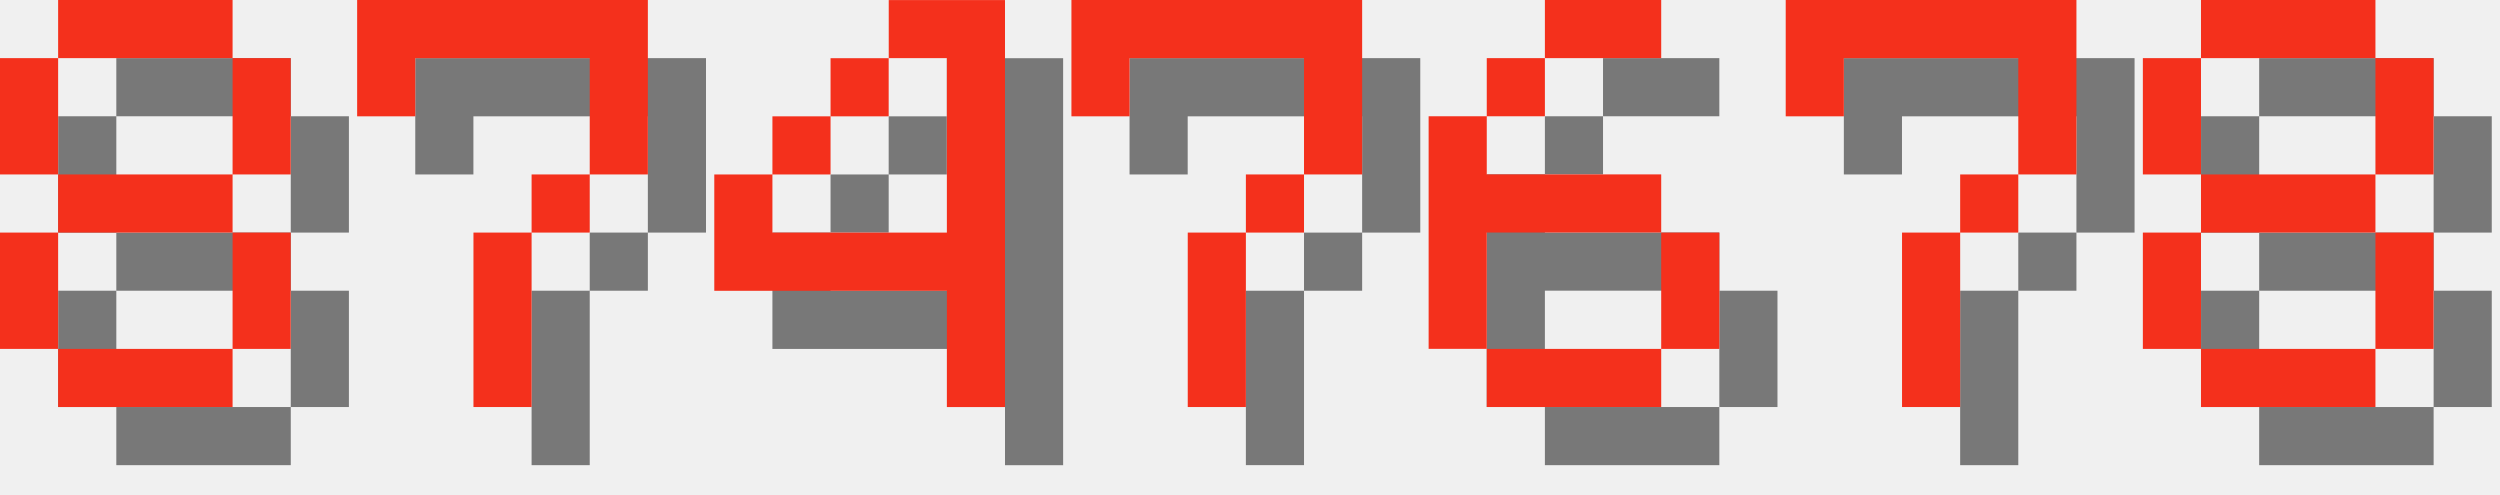
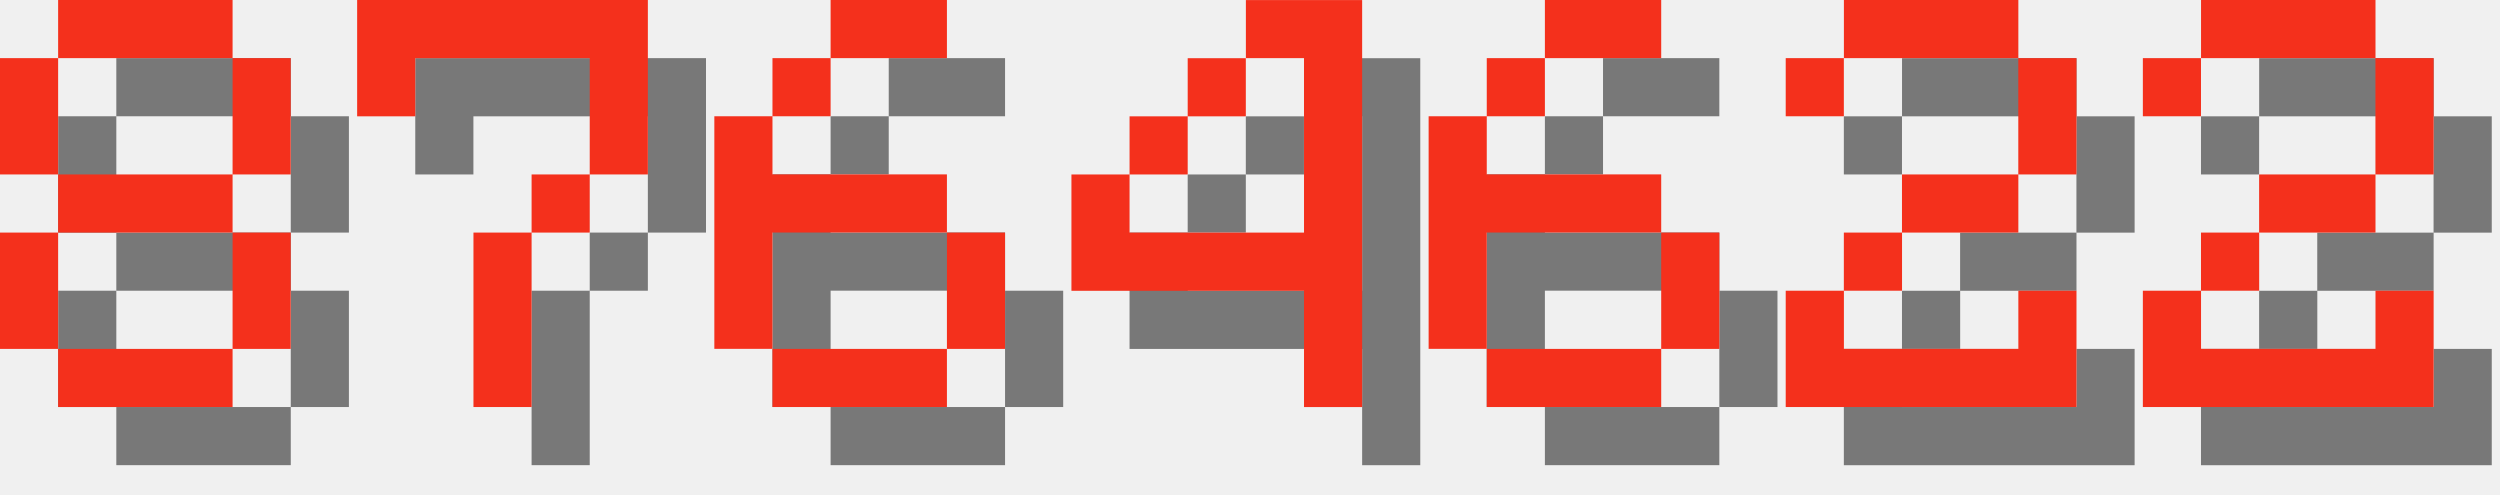
<svg xmlns="http://www.w3.org/2000/svg" version="1.1" width="182.0" height="36">
  <style>
        .text-foreground {
            fill: #F4301C;
        }
        .text-shadow {
            fill: #000000;
            fill-opacity: 0.5;
        }
    </style>
  <g class="digit" id="digit_8" transform="translate(0.0, 0), scale(4)">
    <path id="digit_8_shadow" class="text-shadow" d="m2.117 1.058v1.058h3.175v-1.058h-3.175zm3.175 1.058v2.117h1.058v-2.117h-1.058zm0 2.117h-3.175v1.058h3.175v-1.058zm0 1.058v2.117h1.058v-2.117h-1.058zm0 2.117h-3.175v1.058h3.175v-1.058zm-3.175 0v-2.117h-1.058v2.117h1.058zm0-3.175v-2.117h-1.058v2.117h1.058z" fill-opacity=".5" style="paint-order:stroke fill markers" />
    <path id="digit_8_fg" class="text-foreground" d="m1.058 0v1.058h3.175v-1.058h-3.175zm3.175 1.058v2.117h1.058v-2.117h-1.058zm0 2.117h-3.175v1.058h3.175v-1.058zm0 1.058v2.117h1.058v-2.117h-1.058zm0 2.117h-3.175v1.058h3.175v-1.058zm-3.175 0v-2.117h-1.058v2.117h1.058zm0-3.175v-2.117h-1.058v2.117h1.058z" fill="#fff" style="paint-order:stroke fill markers" />
  </g>
  <g class="digit" id="digit_7" transform="translate(26.0, 0), scale(4)">
    <path id="digit_7_shadow" class="text-shadow" d="m1.058 1.058 2e-6 2.117h1.058v-1.058h3.175v1.058l2e-7 1.058h-1.058v1.058h-1.058l4e-7 3.175 1.058 1e-7v-3.175h1.058v-1.058h1.058l5e-7 -1.058v-2.117z" fill-opacity=".5" style="paint-order:stroke fill markers" />
    <path id="digit_7_fg" class="text-foreground" d="m0 0 2e-6 2.117h1.058v-1.058h3.175v1.058l2e-7 1.058h-1.058v1.058h-1.058l4e-7 3.175 1.058 1e-7v-3.175h1.058v-1.058h1.058l5e-7 -1.058v-2.117z" fill="#fff" style="paint-order:stroke fill markers" />
  </g>
-   <g class="digit" id="digit_4" transform="translate(52.0, 0), scale(4)">
+   <g class="digit" id="digit_6" transform="translate(52.0, 0), scale(4)">
+     <path id="digit_6_shadow" class="text-shadow" d="m3.175 1.058v1.058h2.117v-1.058h-2.117zm0 1.058h-1.058v1.058h1.058v-1.058zm-1.058 1.058h-1.058v4.233h1.058v-2.117h3.175v-1.058h-3.175v-1.058zm3.175 2.117v2.117h1.058v-2.117h-1.058zm0 2.117h-3.175v1.058h3.175v-1.058z" fill-opacity=".5" style="paint-order:stroke fill markers" />
+     <path id="digit_6_fg" class="text-foreground" d="m2.117 0v1.058h2.117v-1.058h-2.117zm0 1.058h-1.058v1.058h1.058v-1.058zm-1.058 1.058h-1.058v4.233h1.058v-2.117h3.175v-1.058h-3.175v-1.058zm3.175 2.117v2.117h1.058v-2.117h-1.058zm0 2.117h-3.175v1.058h3.175v-1.058z" fill="#fff" style="paint-order:stroke fill markers" />
+   </g>
+   <g class="digit" id="digit_4" transform="translate(78.0, 0), scale(4)">
    <path id="digit_4_shadow" class="text-shadow" d="m4.233 1.058v1.058h1.058v3.175h-3.175v-1.058h-1.058v2.117h4.233v2.117h1.058v-7.408h-2.117zm-2.117 3.175h1.058v-1.058h-1.058v1.058zm1.058-1.058h1.058v-1.058h-1.058v1.058z" fill-opacity=".5" style="paint-order:stroke fill markers" />
    <path id="digit_4_fg" class="text-foreground" d="m3.175 0v1.058h1.058v3.175h-3.175v-1.058h-1.058v2.117h4.233v2.117h1.058v-7.408h-2.117zm-2.117 3.175h1.058v-1.058h-1.058v1.058zm1.058-1.058h1.058v-1.058h-1.058v1.058z" fill="#fff" style="paint-order:stroke fill markers" />
-   </g>
-   <g class="digit" id="digit_7" transform="translate(78.0, 0), scale(4)">
-     <path id="digit_7_shadow" class="text-shadow" d="m1.058 1.058 2e-6 2.117h1.058v-1.058h3.175v1.058l2e-7 1.058h-1.058v1.058h-1.058l4e-7 3.175 1.058 1e-7v-3.175h1.058v-1.058h1.058l5e-7 -1.058v-2.117z" fill-opacity=".5" style="paint-order:stroke fill markers" />
-     <path id="digit_7_fg" class="text-foreground" d="m0 0 2e-6 2.117h1.058v-1.058h3.175v1.058l2e-7 1.058h-1.058v1.058h-1.058l4e-7 3.175 1.058 1e-7v-3.175h1.058v-1.058h1.058l5e-7 -1.058v-2.117z" fill="#fff" style="paint-order:stroke fill markers" />
  </g>
  <g class="digit" id="digit_6" transform="translate(104.0, 0), scale(4)">
    <path id="digit_6_shadow" class="text-shadow" d="m3.175 1.058v1.058h2.117v-1.058h-2.117zm0 1.058h-1.058v1.058h1.058v-1.058zm-1.058 1.058h-1.058v4.233h1.058v-2.117h3.175v-1.058h-3.175v-1.058zm3.175 2.117v2.117h1.058v-2.117h-1.058zm0 2.117h-3.175v1.058h3.175v-1.058z" fill-opacity=".5" style="paint-order:stroke fill markers" />
    <path id="digit_6_fg" class="text-foreground" d="m2.117 0v1.058h2.117v-1.058h-2.117zm0 1.058h-1.058v1.058h1.058v-1.058zm-1.058 1.058h-1.058v4.233h1.058v-2.117h3.175v-1.058h-3.175v-1.058zm3.175 2.117v2.117h1.058v-2.117h-1.058zm0 2.117h-3.175v1.058h3.175v-1.058z" fill="#fff" style="paint-order:stroke fill markers" />
  </g>
-   <g class="digit" id="digit_7" transform="translate(130.0, 0), scale(4)">
-     <path id="digit_7_shadow" class="text-shadow" d="m1.058 1.058 2e-6 2.117h1.058v-1.058h3.175v1.058l2e-7 1.058h-1.058v1.058h-1.058l4e-7 3.175 1.058 1e-7v-3.175h1.058v-1.058h1.058l5e-7 -1.058v-2.117z" fill-opacity=".5" style="paint-order:stroke fill markers" />
-     <path id="digit_7_fg" class="text-foreground" d="m0 0 2e-6 2.117h1.058v-1.058h3.175v1.058l2e-7 1.058h-1.058v1.058h-1.058l4e-7 3.175 1.058 1e-7v-3.175h1.058v-1.058h1.058l5e-7 -1.058v-2.117z" fill="#fff" style="paint-order:stroke fill markers" />
+   <g class="digit" id="digit_2" transform="translate(130.0, 0), scale(4)">
+     <path id="digit_2_shadow" class="text-shadow" d="m1.058 2.117v1.058h1.058v-1.058h3.175v2.117h-2.117v1.058h-1.058v1.058h-1.058v2.117h5.292v-2.117h-1.058v1.058h-3.175v-1.058h1.058v-1.058h2.117v-1.058h1.058v-2.117h-1.058v-1.058h-3.175v1.058h-1.058z" fill-opacity=".5" style="paint-order:stroke fill markers" />
+     <path id="digit_2_fg" class="text-foreground" d="m0 1.058v1.058h1.058v-1.058h3.175v2.117h-2.117v1.058h-1.058v1.058h-1.058v2.117h5.292v-2.117h-1.058v1.058h-3.175v-1.058h1.058v-1.058h2.117v-1.058h1.058v-2.117h-1.058v-1.058h-3.175v1.058h-1.058z" fill="#fff" style="paint-order:stroke fill markers" />
  </g>
-   <g class="digit" id="digit_8" transform="translate(156.0, 0), scale(4)">
-     <path id="digit_8_shadow" class="text-shadow" d="m2.117 1.058v1.058h3.175v-1.058h-3.175zm3.175 1.058v2.117h1.058v-2.117h-1.058zm0 2.117h-3.175v1.058h3.175v-1.058zm0 1.058v2.117h1.058v-2.117h-1.058zm0 2.117h-3.175v1.058h3.175v-1.058zm-3.175 0v-2.117h-1.058v2.117h1.058zm0-3.175v-2.117h-1.058v2.117h1.058z" fill-opacity=".5" style="paint-order:stroke fill markers" />
-     <path id="digit_8_fg" class="text-foreground" d="m1.058 0v1.058h3.175v-1.058h-3.175zm3.175 1.058v2.117h1.058v-2.117h-1.058zm0 2.117h-3.175v1.058h3.175v-1.058zm0 1.058v2.117h1.058v-2.117h-1.058zm0 2.117h-3.175v1.058h3.175v-1.058zm-3.175 0v-2.117h-1.058v2.117h1.058zm0-3.175v-2.117h-1.058v2.117h1.058z" fill="#fff" style="paint-order:stroke fill markers" />
+   <g class="digit" id="digit_2" transform="translate(156.0, 0), scale(4)">
+     <path id="digit_2_shadow" class="text-shadow" d="m1.058 2.117v1.058h1.058v-1.058h3.175v2.117h-2.117v1.058h-1.058v1.058h-1.058v2.117h5.292v-2.117h-1.058v1.058h-3.175v-1.058h1.058v-1.058h2.117v-1.058h1.058v-2.117h-1.058v-1.058h-3.175v1.058h-1.058z" fill-opacity=".5" style="paint-order:stroke fill markers" />
+     <path id="digit_2_fg" class="text-foreground" d="m0 1.058v1.058h1.058v-1.058h3.175v2.117h-2.117v1.058h-1.058v1.058h-1.058v2.117h5.292v-2.117h-1.058v1.058h-3.175v-1.058h1.058v-1.058h2.117v-1.058h1.058v-2.117h-1.058v-1.058h-3.175v1.058h-1.058z" fill="#fff" style="paint-order:stroke fill markers" />
  </g>
</svg>
